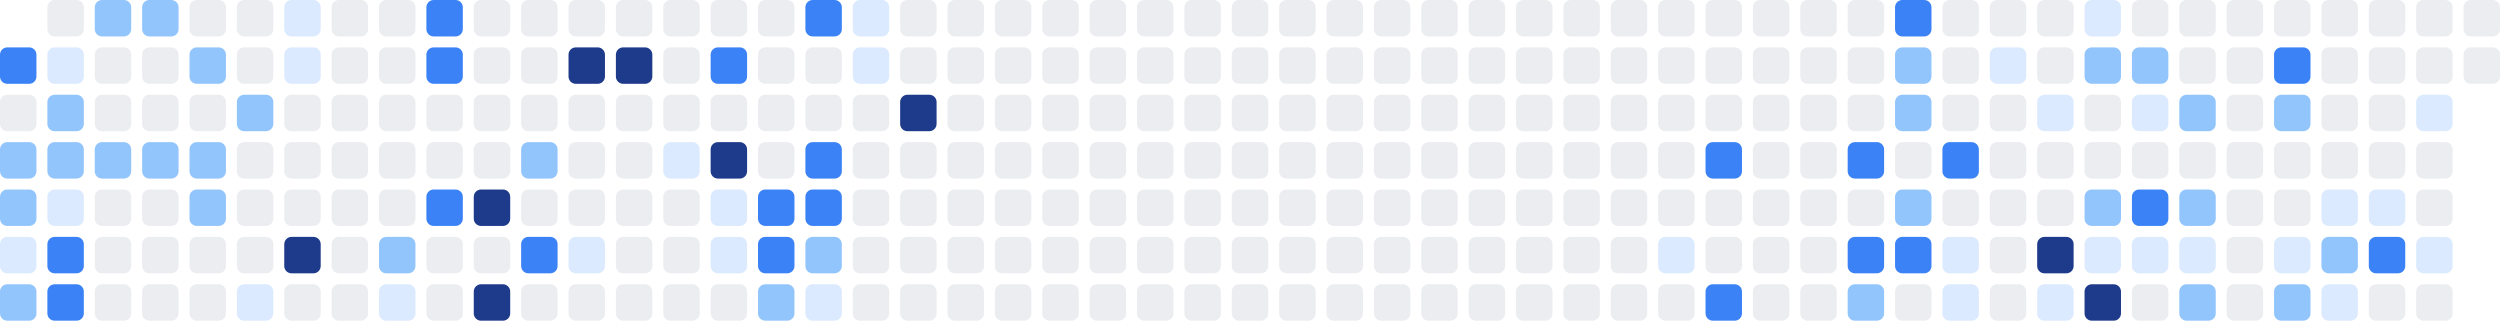
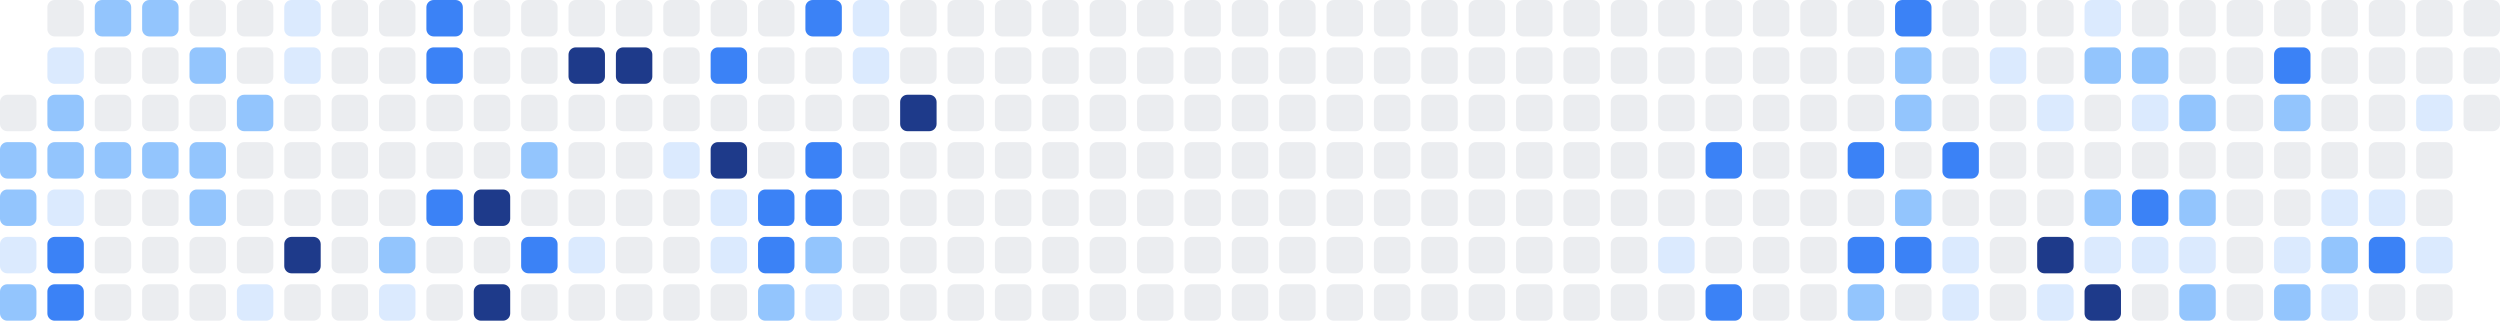
<svg xmlns="http://www.w3.org/2000/svg" width="686" height="88" viewBox="0 0 686 88" role="img" aria-label="Shikimori activity heatmap">
-   <rect x="0" y="13" width="10" height="10" rx="2" ry="2" fill="#3b82f6" />
  <rect x="0" y="26" width="10" height="10" rx="2" ry="2" fill="#ebedf0" />
  <rect x="0" y="39" width="10" height="10" rx="2" ry="2" fill="#93c5fd" />
  <rect x="0" y="52" width="10" height="10" rx="2" ry="2" fill="#93c5fd" />
  <rect x="0" y="65" width="10" height="10" rx="2" ry="2" fill="#dbeafe" />
  <rect x="0" y="78" width="10" height="10" rx="2" ry="2" fill="#93c5fd" />
  <rect x="13" y="0" width="10" height="10" rx="2" ry="2" fill="#ebedf0" />
  <rect x="13" y="13" width="10" height="10" rx="2" ry="2" fill="#dbeafe" />
  <rect x="13" y="26" width="10" height="10" rx="2" ry="2" fill="#93c5fd" />
  <rect x="13" y="39" width="10" height="10" rx="2" ry="2" fill="#93c5fd" />
  <rect x="13" y="52" width="10" height="10" rx="2" ry="2" fill="#dbeafe" />
  <rect x="13" y="65" width="10" height="10" rx="2" ry="2" fill="#3b82f6" />
  <rect x="13" y="78" width="10" height="10" rx="2" ry="2" fill="#3b82f6" />
  <rect x="26" y="0" width="10" height="10" rx="2" ry="2" fill="#93c5fd" />
  <rect x="26" y="13" width="10" height="10" rx="2" ry="2" fill="#ebedf0" />
  <rect x="26" y="26" width="10" height="10" rx="2" ry="2" fill="#ebedf0" />
  <rect x="26" y="39" width="10" height="10" rx="2" ry="2" fill="#93c5fd" />
  <rect x="26" y="52" width="10" height="10" rx="2" ry="2" fill="#ebedf0" />
  <rect x="26" y="65" width="10" height="10" rx="2" ry="2" fill="#ebedf0" />
  <rect x="26" y="78" width="10" height="10" rx="2" ry="2" fill="#ebedf0" />
  <rect x="39" y="0" width="10" height="10" rx="2" ry="2" fill="#93c5fd" />
  <rect x="39" y="13" width="10" height="10" rx="2" ry="2" fill="#ebedf0" />
  <rect x="39" y="26" width="10" height="10" rx="2" ry="2" fill="#ebedf0" />
  <rect x="39" y="39" width="10" height="10" rx="2" ry="2" fill="#93c5fd" />
  <rect x="39" y="52" width="10" height="10" rx="2" ry="2" fill="#ebedf0" />
  <rect x="39" y="65" width="10" height="10" rx="2" ry="2" fill="#ebedf0" />
  <rect x="39" y="78" width="10" height="10" rx="2" ry="2" fill="#ebedf0" />
  <rect x="52" y="0" width="10" height="10" rx="2" ry="2" fill="#ebedf0" />
  <rect x="52" y="13" width="10" height="10" rx="2" ry="2" fill="#93c5fd" />
  <rect x="52" y="26" width="10" height="10" rx="2" ry="2" fill="#ebedf0" />
  <rect x="52" y="39" width="10" height="10" rx="2" ry="2" fill="#93c5fd" />
  <rect x="52" y="52" width="10" height="10" rx="2" ry="2" fill="#93c5fd" />
  <rect x="52" y="65" width="10" height="10" rx="2" ry="2" fill="#ebedf0" />
  <rect x="52" y="78" width="10" height="10" rx="2" ry="2" fill="#ebedf0" />
  <rect x="65" y="0" width="10" height="10" rx="2" ry="2" fill="#ebedf0" />
  <rect x="65" y="13" width="10" height="10" rx="2" ry="2" fill="#ebedf0" />
  <rect x="65" y="26" width="10" height="10" rx="2" ry="2" fill="#93c5fd" />
  <rect x="65" y="39" width="10" height="10" rx="2" ry="2" fill="#ebedf0" />
  <rect x="65" y="52" width="10" height="10" rx="2" ry="2" fill="#ebedf0" />
  <rect x="65" y="65" width="10" height="10" rx="2" ry="2" fill="#ebedf0" />
  <rect x="65" y="78" width="10" height="10" rx="2" ry="2" fill="#dbeafe" />
  <rect x="78" y="0" width="10" height="10" rx="2" ry="2" fill="#dbeafe" />
  <rect x="78" y="13" width="10" height="10" rx="2" ry="2" fill="#dbeafe" />
  <rect x="78" y="26" width="10" height="10" rx="2" ry="2" fill="#ebedf0" />
  <rect x="78" y="39" width="10" height="10" rx="2" ry="2" fill="#ebedf0" />
  <rect x="78" y="52" width="10" height="10" rx="2" ry="2" fill="#ebedf0" />
  <rect x="78" y="65" width="10" height="10" rx="2" ry="2" fill="#1e3a8a" />
  <rect x="78" y="78" width="10" height="10" rx="2" ry="2" fill="#ebedf0" />
  <rect x="91" y="0" width="10" height="10" rx="2" ry="2" fill="#ebedf0" />
  <rect x="91" y="13" width="10" height="10" rx="2" ry="2" fill="#ebedf0" />
  <rect x="91" y="26" width="10" height="10" rx="2" ry="2" fill="#ebedf0" />
  <rect x="91" y="39" width="10" height="10" rx="2" ry="2" fill="#ebedf0" />
  <rect x="91" y="52" width="10" height="10" rx="2" ry="2" fill="#ebedf0" />
  <rect x="91" y="65" width="10" height="10" rx="2" ry="2" fill="#ebedf0" />
  <rect x="91" y="78" width="10" height="10" rx="2" ry="2" fill="#ebedf0" />
  <rect x="104" y="0" width="10" height="10" rx="2" ry="2" fill="#ebedf0" />
  <rect x="104" y="13" width="10" height="10" rx="2" ry="2" fill="#ebedf0" />
  <rect x="104" y="26" width="10" height="10" rx="2" ry="2" fill="#ebedf0" />
  <rect x="104" y="39" width="10" height="10" rx="2" ry="2" fill="#ebedf0" />
  <rect x="104" y="52" width="10" height="10" rx="2" ry="2" fill="#ebedf0" />
  <rect x="104" y="65" width="10" height="10" rx="2" ry="2" fill="#93c5fd" />
  <rect x="104" y="78" width="10" height="10" rx="2" ry="2" fill="#dbeafe" />
  <rect x="117" y="0" width="10" height="10" rx="2" ry="2" fill="#3b82f6" />
  <rect x="117" y="13" width="10" height="10" rx="2" ry="2" fill="#3b82f6" />
  <rect x="117" y="26" width="10" height="10" rx="2" ry="2" fill="#ebedf0" />
  <rect x="117" y="39" width="10" height="10" rx="2" ry="2" fill="#ebedf0" />
  <rect x="117" y="52" width="10" height="10" rx="2" ry="2" fill="#3b82f6" />
  <rect x="117" y="65" width="10" height="10" rx="2" ry="2" fill="#ebedf0" />
  <rect x="117" y="78" width="10" height="10" rx="2" ry="2" fill="#ebedf0" />
  <rect x="130" y="0" width="10" height="10" rx="2" ry="2" fill="#ebedf0" />
  <rect x="130" y="13" width="10" height="10" rx="2" ry="2" fill="#ebedf0" />
  <rect x="130" y="26" width="10" height="10" rx="2" ry="2" fill="#ebedf0" />
  <rect x="130" y="39" width="10" height="10" rx="2" ry="2" fill="#ebedf0" />
  <rect x="130" y="52" width="10" height="10" rx="2" ry="2" fill="#1e3a8a" />
  <rect x="130" y="65" width="10" height="10" rx="2" ry="2" fill="#ebedf0" />
  <rect x="130" y="78" width="10" height="10" rx="2" ry="2" fill="#1e3a8a" />
  <rect x="143" y="0" width="10" height="10" rx="2" ry="2" fill="#ebedf0" />
  <rect x="143" y="13" width="10" height="10" rx="2" ry="2" fill="#ebedf0" />
  <rect x="143" y="26" width="10" height="10" rx="2" ry="2" fill="#ebedf0" />
  <rect x="143" y="39" width="10" height="10" rx="2" ry="2" fill="#93c5fd" />
  <rect x="143" y="52" width="10" height="10" rx="2" ry="2" fill="#ebedf0" />
  <rect x="143" y="65" width="10" height="10" rx="2" ry="2" fill="#3b82f6" />
  <rect x="143" y="78" width="10" height="10" rx="2" ry="2" fill="#ebedf0" />
  <rect x="156" y="0" width="10" height="10" rx="2" ry="2" fill="#ebedf0" />
  <rect x="156" y="13" width="10" height="10" rx="2" ry="2" fill="#1e3a8a" />
  <rect x="156" y="26" width="10" height="10" rx="2" ry="2" fill="#ebedf0" />
  <rect x="156" y="39" width="10" height="10" rx="2" ry="2" fill="#ebedf0" />
  <rect x="156" y="52" width="10" height="10" rx="2" ry="2" fill="#ebedf0" />
  <rect x="156" y="65" width="10" height="10" rx="2" ry="2" fill="#dbeafe" />
  <rect x="156" y="78" width="10" height="10" rx="2" ry="2" fill="#ebedf0" />
  <rect x="169" y="0" width="10" height="10" rx="2" ry="2" fill="#ebedf0" />
  <rect x="169" y="13" width="10" height="10" rx="2" ry="2" fill="#1e3a8a" />
  <rect x="169" y="26" width="10" height="10" rx="2" ry="2" fill="#ebedf0" />
  <rect x="169" y="39" width="10" height="10" rx="2" ry="2" fill="#ebedf0" />
  <rect x="169" y="52" width="10" height="10" rx="2" ry="2" fill="#ebedf0" />
  <rect x="169" y="65" width="10" height="10" rx="2" ry="2" fill="#ebedf0" />
  <rect x="169" y="78" width="10" height="10" rx="2" ry="2" fill="#ebedf0" />
  <rect x="182" y="0" width="10" height="10" rx="2" ry="2" fill="#ebedf0" />
  <rect x="182" y="13" width="10" height="10" rx="2" ry="2" fill="#ebedf0" />
  <rect x="182" y="26" width="10" height="10" rx="2" ry="2" fill="#ebedf0" />
  <rect x="182" y="39" width="10" height="10" rx="2" ry="2" fill="#dbeafe" />
  <rect x="182" y="52" width="10" height="10" rx="2" ry="2" fill="#ebedf0" />
  <rect x="182" y="65" width="10" height="10" rx="2" ry="2" fill="#ebedf0" />
  <rect x="182" y="78" width="10" height="10" rx="2" ry="2" fill="#ebedf0" />
  <rect x="195" y="0" width="10" height="10" rx="2" ry="2" fill="#ebedf0" />
  <rect x="195" y="13" width="10" height="10" rx="2" ry="2" fill="#3b82f6" />
  <rect x="195" y="26" width="10" height="10" rx="2" ry="2" fill="#ebedf0" />
  <rect x="195" y="39" width="10" height="10" rx="2" ry="2" fill="#1e3a8a" />
  <rect x="195" y="52" width="10" height="10" rx="2" ry="2" fill="#dbeafe" />
  <rect x="195" y="65" width="10" height="10" rx="2" ry="2" fill="#dbeafe" />
  <rect x="195" y="78" width="10" height="10" rx="2" ry="2" fill="#ebedf0" />
  <rect x="208" y="0" width="10" height="10" rx="2" ry="2" fill="#ebedf0" />
  <rect x="208" y="13" width="10" height="10" rx="2" ry="2" fill="#ebedf0" />
  <rect x="208" y="26" width="10" height="10" rx="2" ry="2" fill="#ebedf0" />
  <rect x="208" y="39" width="10" height="10" rx="2" ry="2" fill="#ebedf0" />
  <rect x="208" y="52" width="10" height="10" rx="2" ry="2" fill="#3b82f6" />
  <rect x="208" y="65" width="10" height="10" rx="2" ry="2" fill="#3b82f6" />
  <rect x="208" y="78" width="10" height="10" rx="2" ry="2" fill="#93c5fd" />
  <rect x="221" y="0" width="10" height="10" rx="2" ry="2" fill="#3b82f6" />
  <rect x="221" y="13" width="10" height="10" rx="2" ry="2" fill="#ebedf0" />
  <rect x="221" y="26" width="10" height="10" rx="2" ry="2" fill="#ebedf0" />
  <rect x="221" y="39" width="10" height="10" rx="2" ry="2" fill="#3b82f6" />
  <rect x="221" y="52" width="10" height="10" rx="2" ry="2" fill="#3b82f6" />
  <rect x="221" y="65" width="10" height="10" rx="2" ry="2" fill="#93c5fd" />
  <rect x="221" y="78" width="10" height="10" rx="2" ry="2" fill="#dbeafe" />
  <rect x="234" y="0" width="10" height="10" rx="2" ry="2" fill="#dbeafe" />
  <rect x="234" y="13" width="10" height="10" rx="2" ry="2" fill="#dbeafe" />
  <rect x="234" y="26" width="10" height="10" rx="2" ry="2" fill="#ebedf0" />
  <rect x="234" y="39" width="10" height="10" rx="2" ry="2" fill="#ebedf0" />
  <rect x="234" y="52" width="10" height="10" rx="2" ry="2" fill="#ebedf0" />
  <rect x="234" y="65" width="10" height="10" rx="2" ry="2" fill="#ebedf0" />
  <rect x="234" y="78" width="10" height="10" rx="2" ry="2" fill="#ebedf0" />
  <rect x="247" y="0" width="10" height="10" rx="2" ry="2" fill="#ebedf0" />
  <rect x="247" y="13" width="10" height="10" rx="2" ry="2" fill="#ebedf0" />
  <rect x="247" y="26" width="10" height="10" rx="2" ry="2" fill="#1e3a8a" />
  <rect x="247" y="39" width="10" height="10" rx="2" ry="2" fill="#ebedf0" />
  <rect x="247" y="52" width="10" height="10" rx="2" ry="2" fill="#ebedf0" />
  <rect x="247" y="65" width="10" height="10" rx="2" ry="2" fill="#ebedf0" />
  <rect x="247" y="78" width="10" height="10" rx="2" ry="2" fill="#ebedf0" />
  <rect x="260" y="0" width="10" height="10" rx="2" ry="2" fill="#ebedf0" />
  <rect x="260" y="13" width="10" height="10" rx="2" ry="2" fill="#ebedf0" />
  <rect x="260" y="26" width="10" height="10" rx="2" ry="2" fill="#ebedf0" />
  <rect x="260" y="39" width="10" height="10" rx="2" ry="2" fill="#ebedf0" />
  <rect x="260" y="52" width="10" height="10" rx="2" ry="2" fill="#ebedf0" />
  <rect x="260" y="65" width="10" height="10" rx="2" ry="2" fill="#ebedf0" />
  <rect x="260" y="78" width="10" height="10" rx="2" ry="2" fill="#ebedf0" />
  <rect x="273" y="0" width="10" height="10" rx="2" ry="2" fill="#ebedf0" />
  <rect x="273" y="13" width="10" height="10" rx="2" ry="2" fill="#ebedf0" />
  <rect x="273" y="26" width="10" height="10" rx="2" ry="2" fill="#ebedf0" />
  <rect x="273" y="39" width="10" height="10" rx="2" ry="2" fill="#ebedf0" />
  <rect x="273" y="52" width="10" height="10" rx="2" ry="2" fill="#ebedf0" />
  <rect x="273" y="65" width="10" height="10" rx="2" ry="2" fill="#ebedf0" />
  <rect x="273" y="78" width="10" height="10" rx="2" ry="2" fill="#ebedf0" />
  <rect x="286" y="0" width="10" height="10" rx="2" ry="2" fill="#ebedf0" />
  <rect x="286" y="13" width="10" height="10" rx="2" ry="2" fill="#ebedf0" />
  <rect x="286" y="26" width="10" height="10" rx="2" ry="2" fill="#ebedf0" />
  <rect x="286" y="39" width="10" height="10" rx="2" ry="2" fill="#ebedf0" />
  <rect x="286" y="52" width="10" height="10" rx="2" ry="2" fill="#ebedf0" />
  <rect x="286" y="65" width="10" height="10" rx="2" ry="2" fill="#ebedf0" />
  <rect x="286" y="78" width="10" height="10" rx="2" ry="2" fill="#ebedf0" />
  <rect x="299" y="0" width="10" height="10" rx="2" ry="2" fill="#ebedf0" />
  <rect x="299" y="13" width="10" height="10" rx="2" ry="2" fill="#ebedf0" />
  <rect x="299" y="26" width="10" height="10" rx="2" ry="2" fill="#ebedf0" />
  <rect x="299" y="39" width="10" height="10" rx="2" ry="2" fill="#ebedf0" />
  <rect x="299" y="52" width="10" height="10" rx="2" ry="2" fill="#ebedf0" />
  <rect x="299" y="65" width="10" height="10" rx="2" ry="2" fill="#ebedf0" />
  <rect x="299" y="78" width="10" height="10" rx="2" ry="2" fill="#ebedf0" />
  <rect x="312" y="0" width="10" height="10" rx="2" ry="2" fill="#ebedf0" />
  <rect x="312" y="13" width="10" height="10" rx="2" ry="2" fill="#ebedf0" />
  <rect x="312" y="26" width="10" height="10" rx="2" ry="2" fill="#ebedf0" />
  <rect x="312" y="39" width="10" height="10" rx="2" ry="2" fill="#ebedf0" />
  <rect x="312" y="52" width="10" height="10" rx="2" ry="2" fill="#ebedf0" />
  <rect x="312" y="65" width="10" height="10" rx="2" ry="2" fill="#ebedf0" />
  <rect x="312" y="78" width="10" height="10" rx="2" ry="2" fill="#ebedf0" />
  <rect x="325" y="0" width="10" height="10" rx="2" ry="2" fill="#ebedf0" />
  <rect x="325" y="13" width="10" height="10" rx="2" ry="2" fill="#ebedf0" />
  <rect x="325" y="26" width="10" height="10" rx="2" ry="2" fill="#ebedf0" />
  <rect x="325" y="39" width="10" height="10" rx="2" ry="2" fill="#ebedf0" />
  <rect x="325" y="52" width="10" height="10" rx="2" ry="2" fill="#ebedf0" />
  <rect x="325" y="65" width="10" height="10" rx="2" ry="2" fill="#ebedf0" />
  <rect x="325" y="78" width="10" height="10" rx="2" ry="2" fill="#ebedf0" />
  <rect x="338" y="0" width="10" height="10" rx="2" ry="2" fill="#ebedf0" />
  <rect x="338" y="13" width="10" height="10" rx="2" ry="2" fill="#ebedf0" />
  <rect x="338" y="26" width="10" height="10" rx="2" ry="2" fill="#ebedf0" />
  <rect x="338" y="39" width="10" height="10" rx="2" ry="2" fill="#ebedf0" />
  <rect x="338" y="52" width="10" height="10" rx="2" ry="2" fill="#ebedf0" />
  <rect x="338" y="65" width="10" height="10" rx="2" ry="2" fill="#ebedf0" />
  <rect x="338" y="78" width="10" height="10" rx="2" ry="2" fill="#ebedf0" />
  <rect x="351" y="0" width="10" height="10" rx="2" ry="2" fill="#ebedf0" />
  <rect x="351" y="13" width="10" height="10" rx="2" ry="2" fill="#ebedf0" />
  <rect x="351" y="26" width="10" height="10" rx="2" ry="2" fill="#ebedf0" />
  <rect x="351" y="39" width="10" height="10" rx="2" ry="2" fill="#ebedf0" />
  <rect x="351" y="52" width="10" height="10" rx="2" ry="2" fill="#ebedf0" />
  <rect x="351" y="65" width="10" height="10" rx="2" ry="2" fill="#ebedf0" />
  <rect x="351" y="78" width="10" height="10" rx="2" ry="2" fill="#ebedf0" />
  <rect x="364" y="0" width="10" height="10" rx="2" ry="2" fill="#ebedf0" />
  <rect x="364" y="13" width="10" height="10" rx="2" ry="2" fill="#ebedf0" />
  <rect x="364" y="26" width="10" height="10" rx="2" ry="2" fill="#ebedf0" />
  <rect x="364" y="39" width="10" height="10" rx="2" ry="2" fill="#ebedf0" />
  <rect x="364" y="52" width="10" height="10" rx="2" ry="2" fill="#ebedf0" />
  <rect x="364" y="65" width="10" height="10" rx="2" ry="2" fill="#ebedf0" />
  <rect x="364" y="78" width="10" height="10" rx="2" ry="2" fill="#ebedf0" />
  <rect x="377" y="0" width="10" height="10" rx="2" ry="2" fill="#ebedf0" />
  <rect x="377" y="13" width="10" height="10" rx="2" ry="2" fill="#ebedf0" />
  <rect x="377" y="26" width="10" height="10" rx="2" ry="2" fill="#ebedf0" />
  <rect x="377" y="39" width="10" height="10" rx="2" ry="2" fill="#ebedf0" />
  <rect x="377" y="52" width="10" height="10" rx="2" ry="2" fill="#ebedf0" />
  <rect x="377" y="65" width="10" height="10" rx="2" ry="2" fill="#ebedf0" />
  <rect x="377" y="78" width="10" height="10" rx="2" ry="2" fill="#ebedf0" />
  <rect x="390" y="0" width="10" height="10" rx="2" ry="2" fill="#ebedf0" />
  <rect x="390" y="13" width="10" height="10" rx="2" ry="2" fill="#ebedf0" />
  <rect x="390" y="26" width="10" height="10" rx="2" ry="2" fill="#ebedf0" />
  <rect x="390" y="39" width="10" height="10" rx="2" ry="2" fill="#ebedf0" />
  <rect x="390" y="52" width="10" height="10" rx="2" ry="2" fill="#ebedf0" />
  <rect x="390" y="65" width="10" height="10" rx="2" ry="2" fill="#ebedf0" />
  <rect x="390" y="78" width="10" height="10" rx="2" ry="2" fill="#ebedf0" />
  <rect x="403" y="0" width="10" height="10" rx="2" ry="2" fill="#ebedf0" />
  <rect x="403" y="13" width="10" height="10" rx="2" ry="2" fill="#ebedf0" />
  <rect x="403" y="26" width="10" height="10" rx="2" ry="2" fill="#ebedf0" />
  <rect x="403" y="39" width="10" height="10" rx="2" ry="2" fill="#ebedf0" />
  <rect x="403" y="52" width="10" height="10" rx="2" ry="2" fill="#ebedf0" />
  <rect x="403" y="65" width="10" height="10" rx="2" ry="2" fill="#ebedf0" />
  <rect x="403" y="78" width="10" height="10" rx="2" ry="2" fill="#ebedf0" />
  <rect x="416" y="0" width="10" height="10" rx="2" ry="2" fill="#ebedf0" />
  <rect x="416" y="13" width="10" height="10" rx="2" ry="2" fill="#ebedf0" />
  <rect x="416" y="26" width="10" height="10" rx="2" ry="2" fill="#ebedf0" />
  <rect x="416" y="39" width="10" height="10" rx="2" ry="2" fill="#ebedf0" />
  <rect x="416" y="52" width="10" height="10" rx="2" ry="2" fill="#ebedf0" />
  <rect x="416" y="65" width="10" height="10" rx="2" ry="2" fill="#ebedf0" />
  <rect x="416" y="78" width="10" height="10" rx="2" ry="2" fill="#ebedf0" />
  <rect x="429" y="0" width="10" height="10" rx="2" ry="2" fill="#ebedf0" />
  <rect x="429" y="13" width="10" height="10" rx="2" ry="2" fill="#ebedf0" />
  <rect x="429" y="26" width="10" height="10" rx="2" ry="2" fill="#ebedf0" />
  <rect x="429" y="39" width="10" height="10" rx="2" ry="2" fill="#ebedf0" />
  <rect x="429" y="52" width="10" height="10" rx="2" ry="2" fill="#ebedf0" />
  <rect x="429" y="65" width="10" height="10" rx="2" ry="2" fill="#ebedf0" />
  <rect x="429" y="78" width="10" height="10" rx="2" ry="2" fill="#ebedf0" />
  <rect x="442" y="0" width="10" height="10" rx="2" ry="2" fill="#ebedf0" />
  <rect x="442" y="13" width="10" height="10" rx="2" ry="2" fill="#ebedf0" />
  <rect x="442" y="26" width="10" height="10" rx="2" ry="2" fill="#ebedf0" />
  <rect x="442" y="39" width="10" height="10" rx="2" ry="2" fill="#ebedf0" />
  <rect x="442" y="52" width="10" height="10" rx="2" ry="2" fill="#ebedf0" />
  <rect x="442" y="65" width="10" height="10" rx="2" ry="2" fill="#ebedf0" />
  <rect x="442" y="78" width="10" height="10" rx="2" ry="2" fill="#ebedf0" />
  <rect x="455" y="0" width="10" height="10" rx="2" ry="2" fill="#ebedf0" />
  <rect x="455" y="13" width="10" height="10" rx="2" ry="2" fill="#ebedf0" />
  <rect x="455" y="26" width="10" height="10" rx="2" ry="2" fill="#ebedf0" />
  <rect x="455" y="39" width="10" height="10" rx="2" ry="2" fill="#ebedf0" />
  <rect x="455" y="52" width="10" height="10" rx="2" ry="2" fill="#ebedf0" />
  <rect x="455" y="65" width="10" height="10" rx="2" ry="2" fill="#dbeafe" />
  <rect x="455" y="78" width="10" height="10" rx="2" ry="2" fill="#ebedf0" />
  <rect x="468" y="0" width="10" height="10" rx="2" ry="2" fill="#ebedf0" />
  <rect x="468" y="13" width="10" height="10" rx="2" ry="2" fill="#ebedf0" />
  <rect x="468" y="26" width="10" height="10" rx="2" ry="2" fill="#ebedf0" />
  <rect x="468" y="39" width="10" height="10" rx="2" ry="2" fill="#3b82f6" />
  <rect x="468" y="52" width="10" height="10" rx="2" ry="2" fill="#ebedf0" />
  <rect x="468" y="65" width="10" height="10" rx="2" ry="2" fill="#ebedf0" />
  <rect x="468" y="78" width="10" height="10" rx="2" ry="2" fill="#3b82f6" />
  <rect x="481" y="0" width="10" height="10" rx="2" ry="2" fill="#ebedf0" />
  <rect x="481" y="13" width="10" height="10" rx="2" ry="2" fill="#ebedf0" />
  <rect x="481" y="26" width="10" height="10" rx="2" ry="2" fill="#ebedf0" />
  <rect x="481" y="39" width="10" height="10" rx="2" ry="2" fill="#ebedf0" />
  <rect x="481" y="52" width="10" height="10" rx="2" ry="2" fill="#ebedf0" />
  <rect x="481" y="65" width="10" height="10" rx="2" ry="2" fill="#ebedf0" />
  <rect x="481" y="78" width="10" height="10" rx="2" ry="2" fill="#ebedf0" />
  <rect x="494" y="0" width="10" height="10" rx="2" ry="2" fill="#ebedf0" />
  <rect x="494" y="13" width="10" height="10" rx="2" ry="2" fill="#ebedf0" />
  <rect x="494" y="26" width="10" height="10" rx="2" ry="2" fill="#ebedf0" />
  <rect x="494" y="39" width="10" height="10" rx="2" ry="2" fill="#ebedf0" />
  <rect x="494" y="52" width="10" height="10" rx="2" ry="2" fill="#ebedf0" />
  <rect x="494" y="65" width="10" height="10" rx="2" ry="2" fill="#ebedf0" />
  <rect x="494" y="78" width="10" height="10" rx="2" ry="2" fill="#ebedf0" />
  <rect x="507" y="0" width="10" height="10" rx="2" ry="2" fill="#ebedf0" />
  <rect x="507" y="13" width="10" height="10" rx="2" ry="2" fill="#ebedf0" />
  <rect x="507" y="26" width="10" height="10" rx="2" ry="2" fill="#ebedf0" />
  <rect x="507" y="39" width="10" height="10" rx="2" ry="2" fill="#3b82f6" />
  <rect x="507" y="52" width="10" height="10" rx="2" ry="2" fill="#ebedf0" />
  <rect x="507" y="65" width="10" height="10" rx="2" ry="2" fill="#3b82f6" />
  <rect x="507" y="78" width="10" height="10" rx="2" ry="2" fill="#93c5fd" />
  <rect x="520" y="0" width="10" height="10" rx="2" ry="2" fill="#3b82f6" />
  <rect x="520" y="13" width="10" height="10" rx="2" ry="2" fill="#93c5fd" />
  <rect x="520" y="26" width="10" height="10" rx="2" ry="2" fill="#93c5fd" />
  <rect x="520" y="39" width="10" height="10" rx="2" ry="2" fill="#ebedf0" />
  <rect x="520" y="52" width="10" height="10" rx="2" ry="2" fill="#93c5fd" />
  <rect x="520" y="65" width="10" height="10" rx="2" ry="2" fill="#3b82f6" />
  <rect x="520" y="78" width="10" height="10" rx="2" ry="2" fill="#ebedf0" />
  <rect x="533" y="0" width="10" height="10" rx="2" ry="2" fill="#ebedf0" />
  <rect x="533" y="13" width="10" height="10" rx="2" ry="2" fill="#ebedf0" />
  <rect x="533" y="26" width="10" height="10" rx="2" ry="2" fill="#ebedf0" />
  <rect x="533" y="39" width="10" height="10" rx="2" ry="2" fill="#3b82f6" />
  <rect x="533" y="52" width="10" height="10" rx="2" ry="2" fill="#ebedf0" />
  <rect x="533" y="65" width="10" height="10" rx="2" ry="2" fill="#dbeafe" />
  <rect x="533" y="78" width="10" height="10" rx="2" ry="2" fill="#dbeafe" />
  <rect x="546" y="0" width="10" height="10" rx="2" ry="2" fill="#ebedf0" />
  <rect x="546" y="13" width="10" height="10" rx="2" ry="2" fill="#dbeafe" />
  <rect x="546" y="26" width="10" height="10" rx="2" ry="2" fill="#ebedf0" />
  <rect x="546" y="39" width="10" height="10" rx="2" ry="2" fill="#ebedf0" />
  <rect x="546" y="52" width="10" height="10" rx="2" ry="2" fill="#ebedf0" />
  <rect x="546" y="65" width="10" height="10" rx="2" ry="2" fill="#ebedf0" />
  <rect x="546" y="78" width="10" height="10" rx="2" ry="2" fill="#ebedf0" />
  <rect x="559" y="0" width="10" height="10" rx="2" ry="2" fill="#ebedf0" />
  <rect x="559" y="13" width="10" height="10" rx="2" ry="2" fill="#ebedf0" />
  <rect x="559" y="26" width="10" height="10" rx="2" ry="2" fill="#dbeafe" />
  <rect x="559" y="39" width="10" height="10" rx="2" ry="2" fill="#ebedf0" />
  <rect x="559" y="52" width="10" height="10" rx="2" ry="2" fill="#ebedf0" />
  <rect x="559" y="65" width="10" height="10" rx="2" ry="2" fill="#1e3a8a" />
  <rect x="559" y="78" width="10" height="10" rx="2" ry="2" fill="#dbeafe" />
  <rect x="572" y="0" width="10" height="10" rx="2" ry="2" fill="#dbeafe" />
  <rect x="572" y="13" width="10" height="10" rx="2" ry="2" fill="#93c5fd" />
  <rect x="572" y="26" width="10" height="10" rx="2" ry="2" fill="#ebedf0" />
  <rect x="572" y="39" width="10" height="10" rx="2" ry="2" fill="#ebedf0" />
  <rect x="572" y="52" width="10" height="10" rx="2" ry="2" fill="#93c5fd" />
  <rect x="572" y="65" width="10" height="10" rx="2" ry="2" fill="#dbeafe" />
  <rect x="572" y="78" width="10" height="10" rx="2" ry="2" fill="#1e3a8a" />
  <rect x="585" y="0" width="10" height="10" rx="2" ry="2" fill="#ebedf0" />
  <rect x="585" y="13" width="10" height="10" rx="2" ry="2" fill="#93c5fd" />
  <rect x="585" y="26" width="10" height="10" rx="2" ry="2" fill="#dbeafe" />
  <rect x="585" y="39" width="10" height="10" rx="2" ry="2" fill="#ebedf0" />
  <rect x="585" y="52" width="10" height="10" rx="2" ry="2" fill="#3b82f6" />
  <rect x="585" y="65" width="10" height="10" rx="2" ry="2" fill="#dbeafe" />
  <rect x="585" y="78" width="10" height="10" rx="2" ry="2" fill="#ebedf0" />
  <rect x="598" y="0" width="10" height="10" rx="2" ry="2" fill="#ebedf0" />
  <rect x="598" y="13" width="10" height="10" rx="2" ry="2" fill="#ebedf0" />
  <rect x="598" y="26" width="10" height="10" rx="2" ry="2" fill="#93c5fd" />
  <rect x="598" y="39" width="10" height="10" rx="2" ry="2" fill="#ebedf0" />
  <rect x="598" y="52" width="10" height="10" rx="2" ry="2" fill="#93c5fd" />
  <rect x="598" y="65" width="10" height="10" rx="2" ry="2" fill="#dbeafe" />
  <rect x="598" y="78" width="10" height="10" rx="2" ry="2" fill="#93c5fd" />
  <rect x="611" y="0" width="10" height="10" rx="2" ry="2" fill="#ebedf0" />
  <rect x="611" y="13" width="10" height="10" rx="2" ry="2" fill="#ebedf0" />
  <rect x="611" y="26" width="10" height="10" rx="2" ry="2" fill="#ebedf0" />
  <rect x="611" y="39" width="10" height="10" rx="2" ry="2" fill="#ebedf0" />
  <rect x="611" y="52" width="10" height="10" rx="2" ry="2" fill="#ebedf0" />
  <rect x="611" y="65" width="10" height="10" rx="2" ry="2" fill="#ebedf0" />
  <rect x="611" y="78" width="10" height="10" rx="2" ry="2" fill="#ebedf0" />
  <rect x="624" y="0" width="10" height="10" rx="2" ry="2" fill="#ebedf0" />
  <rect x="624" y="13" width="10" height="10" rx="2" ry="2" fill="#3b82f6" />
  <rect x="624" y="26" width="10" height="10" rx="2" ry="2" fill="#93c5fd" />
  <rect x="624" y="39" width="10" height="10" rx="2" ry="2" fill="#ebedf0" />
  <rect x="624" y="52" width="10" height="10" rx="2" ry="2" fill="#ebedf0" />
  <rect x="624" y="65" width="10" height="10" rx="2" ry="2" fill="#dbeafe" />
  <rect x="624" y="78" width="10" height="10" rx="2" ry="2" fill="#93c5fd" />
  <rect x="637" y="0" width="10" height="10" rx="2" ry="2" fill="#ebedf0" />
  <rect x="637" y="13" width="10" height="10" rx="2" ry="2" fill="#ebedf0" />
  <rect x="637" y="26" width="10" height="10" rx="2" ry="2" fill="#ebedf0" />
  <rect x="637" y="39" width="10" height="10" rx="2" ry="2" fill="#ebedf0" />
  <rect x="637" y="52" width="10" height="10" rx="2" ry="2" fill="#dbeafe" />
  <rect x="637" y="65" width="10" height="10" rx="2" ry="2" fill="#93c5fd" />
  <rect x="637" y="78" width="10" height="10" rx="2" ry="2" fill="#dbeafe" />
  <rect x="650" y="0" width="10" height="10" rx="2" ry="2" fill="#ebedf0" />
  <rect x="650" y="13" width="10" height="10" rx="2" ry="2" fill="#ebedf0" />
  <rect x="650" y="26" width="10" height="10" rx="2" ry="2" fill="#ebedf0" />
  <rect x="650" y="39" width="10" height="10" rx="2" ry="2" fill="#ebedf0" />
  <rect x="650" y="52" width="10" height="10" rx="2" ry="2" fill="#dbeafe" />
  <rect x="650" y="65" width="10" height="10" rx="2" ry="2" fill="#3b82f6" />
  <rect x="650" y="78" width="10" height="10" rx="2" ry="2" fill="#ebedf0" />
  <rect x="663" y="0" width="10" height="10" rx="2" ry="2" fill="#ebedf0" />
  <rect x="663" y="13" width="10" height="10" rx="2" ry="2" fill="#ebedf0" />
  <rect x="663" y="26" width="10" height="10" rx="2" ry="2" fill="#dbeafe" />
  <rect x="663" y="39" width="10" height="10" rx="2" ry="2" fill="#ebedf0" />
  <rect x="663" y="52" width="10" height="10" rx="2" ry="2" fill="#ebedf0" />
  <rect x="663" y="65" width="10" height="10" rx="2" ry="2" fill="#dbeafe" />
  <rect x="663" y="78" width="10" height="10" rx="2" ry="2" fill="#ebedf0" />
  <rect x="676" y="0" width="10" height="10" rx="2" ry="2" fill="#ebedf0" />
  <rect x="676" y="13" width="10" height="10" rx="2" ry="2" fill="#ebedf0" />
+   <rect x="676" y="26" width="10" height="10" rx="2" ry="2" fill="#ebedf0" />
</svg>
